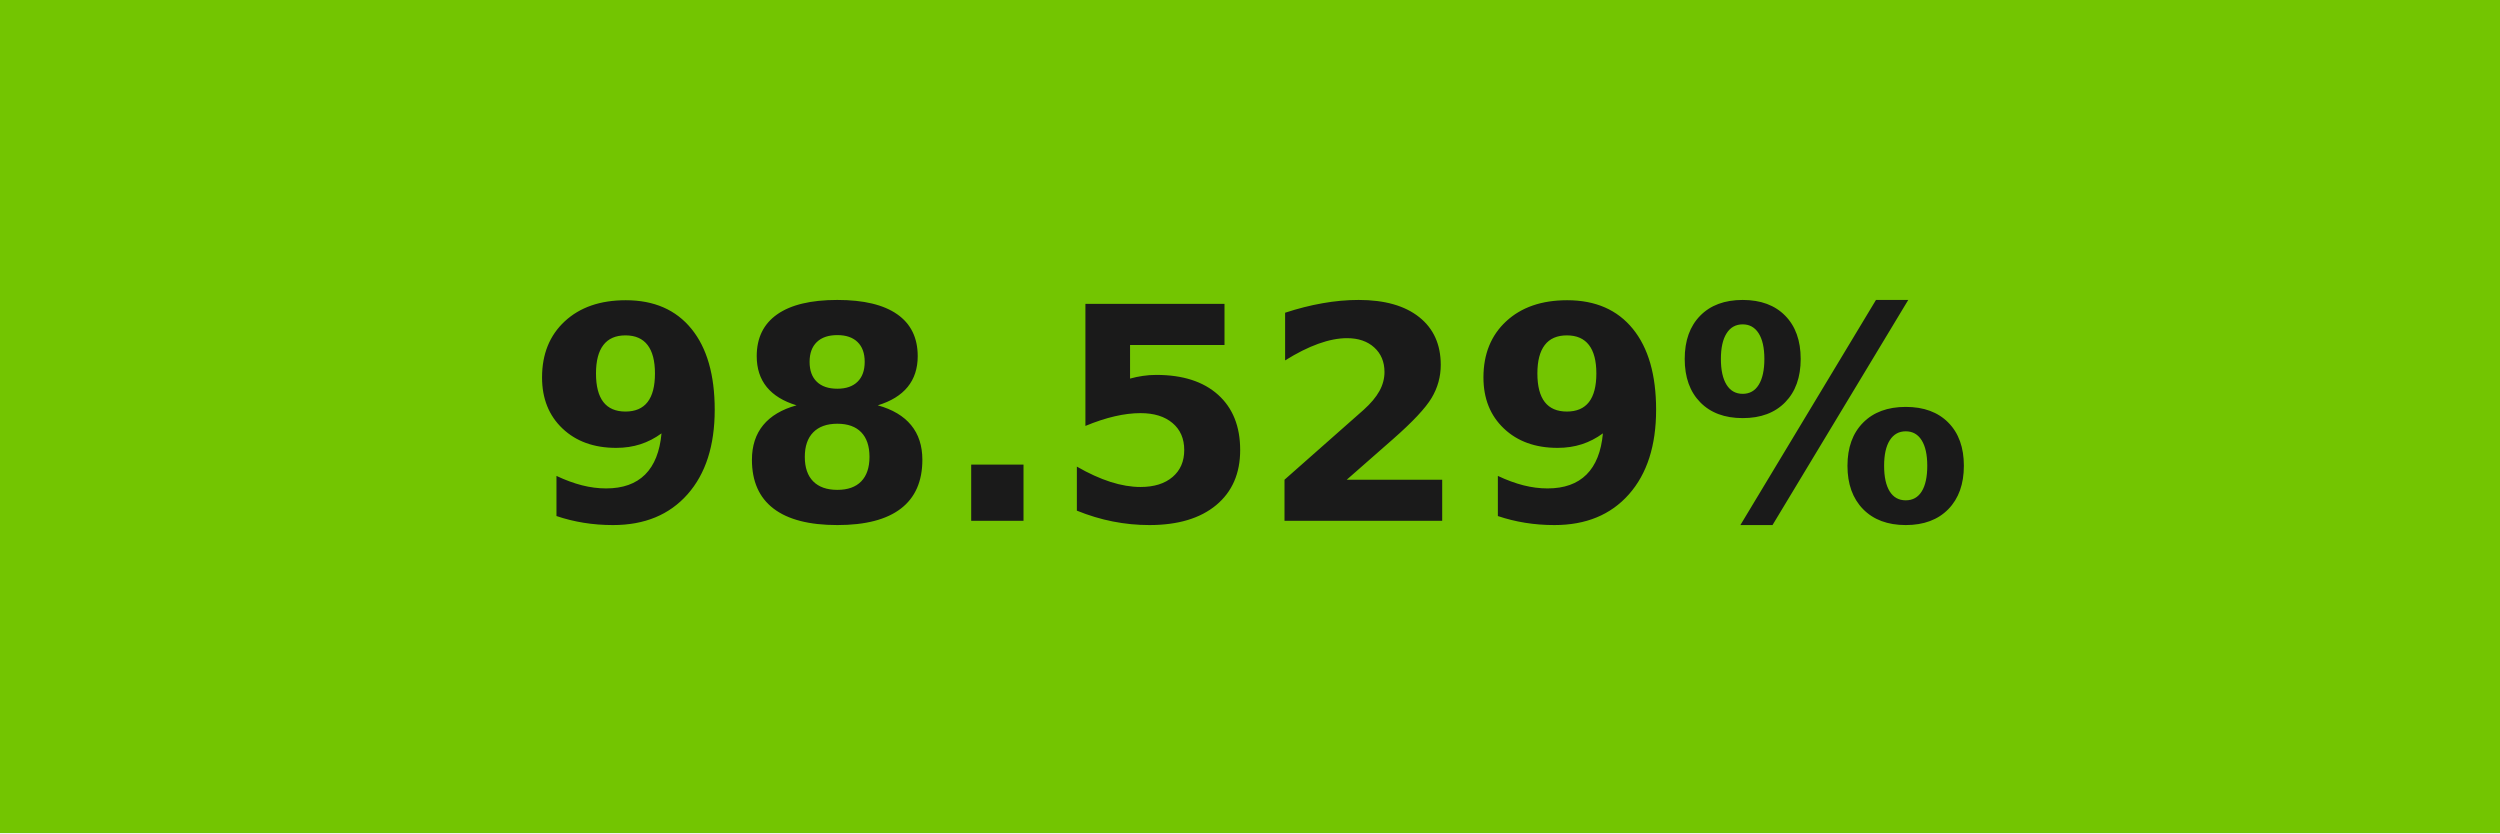
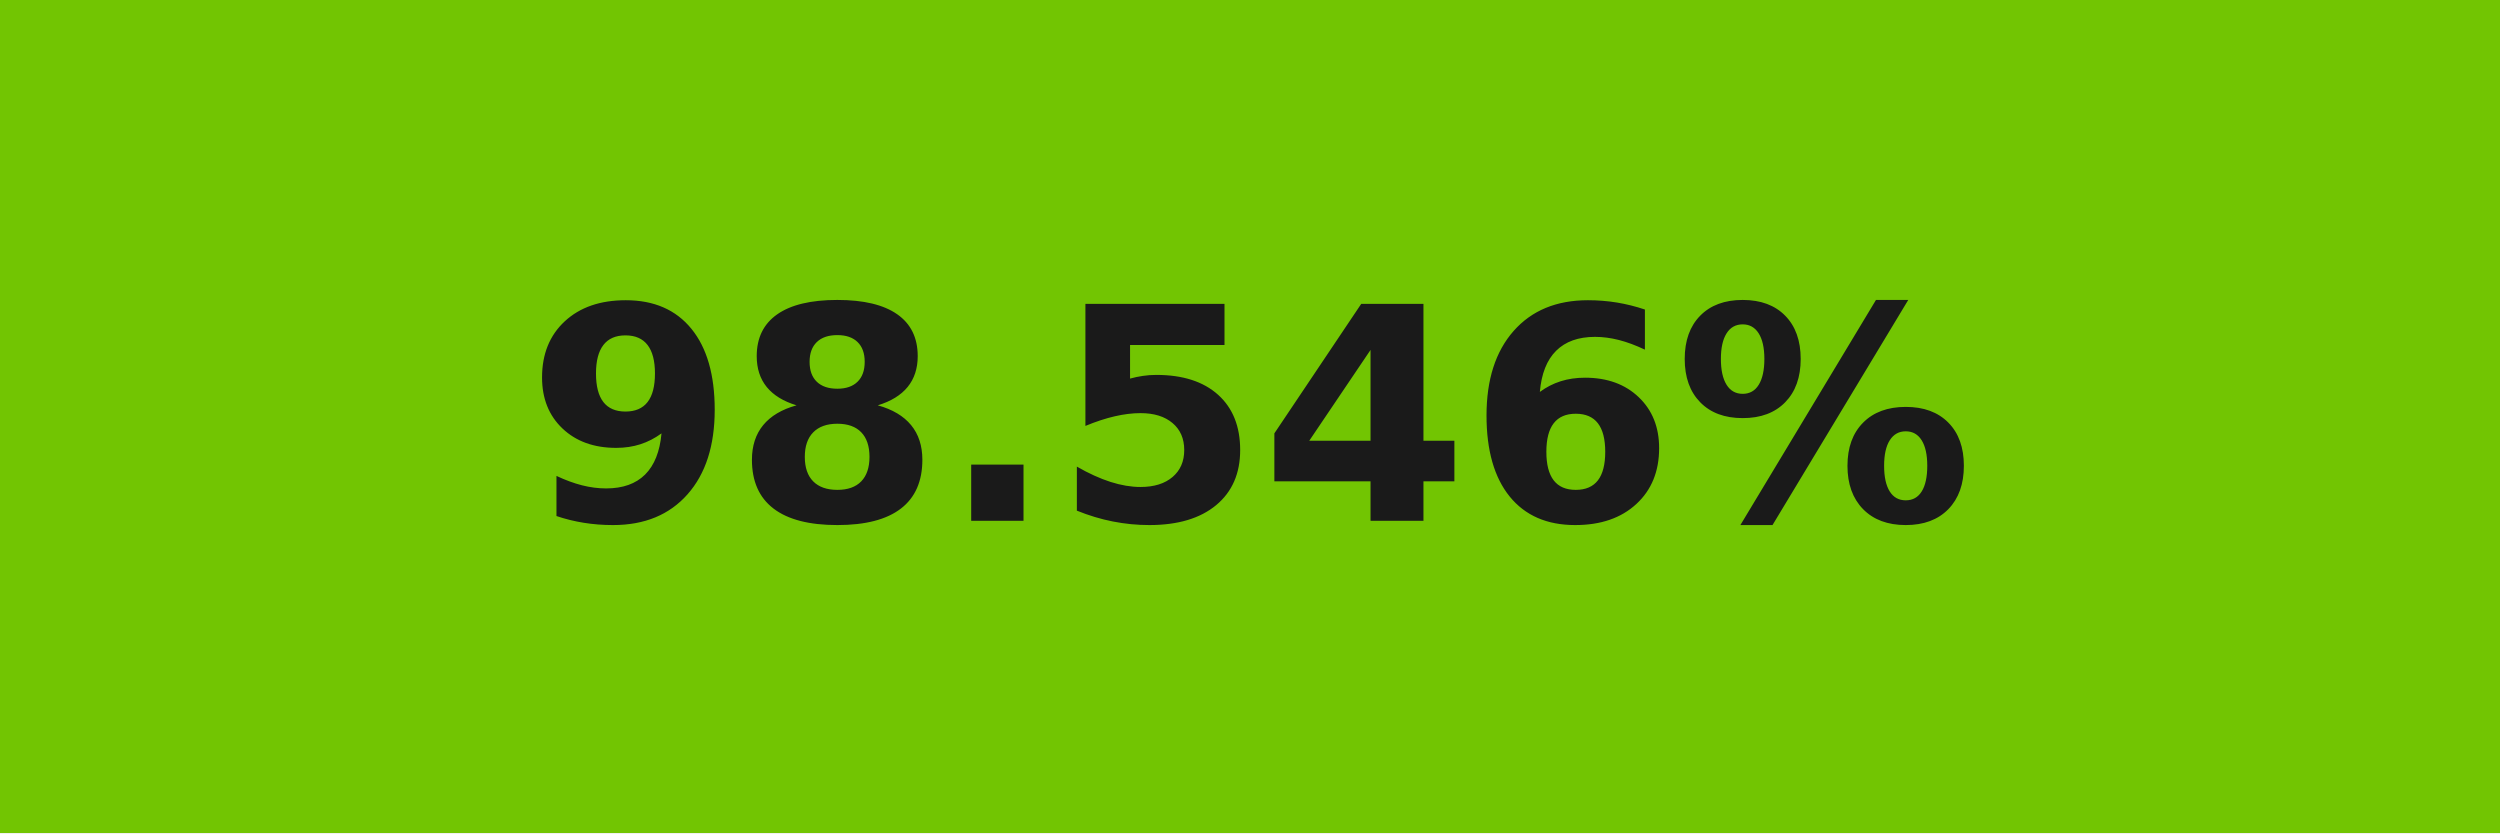
- <svg xmlns="http://www.w3.org/2000/svg" width="84" height="28" role="img" aria-label="98.529%">
+ <svg xmlns="http://www.w3.org/2000/svg" width="84" height="28" role="img" aria-label="98.546%">
  <g shape-rendering="crispEdges">
-     <rect width="84" height="28" fill="#73c501" />
+     <rect width="84" height="28" fill="#72c502" />
  </g>
  <g fill="#fff" text-anchor="middle" font-family="Verdana,Geneva,DejaVu Sans,sans-serif" text-rendering="geometricPrecision" font-size="100">
-     <text transform="scale(.1)" x="420" y="175" textLength="597.5" fill="#1a1a1a" font-weight="bold">98.529%</text>
+     <text transform="scale(.1)" x="420" y="175" textLength="597.5" fill="#1a1a1a" font-weight="bold">98.546%</text>
  </g>
</svg>
